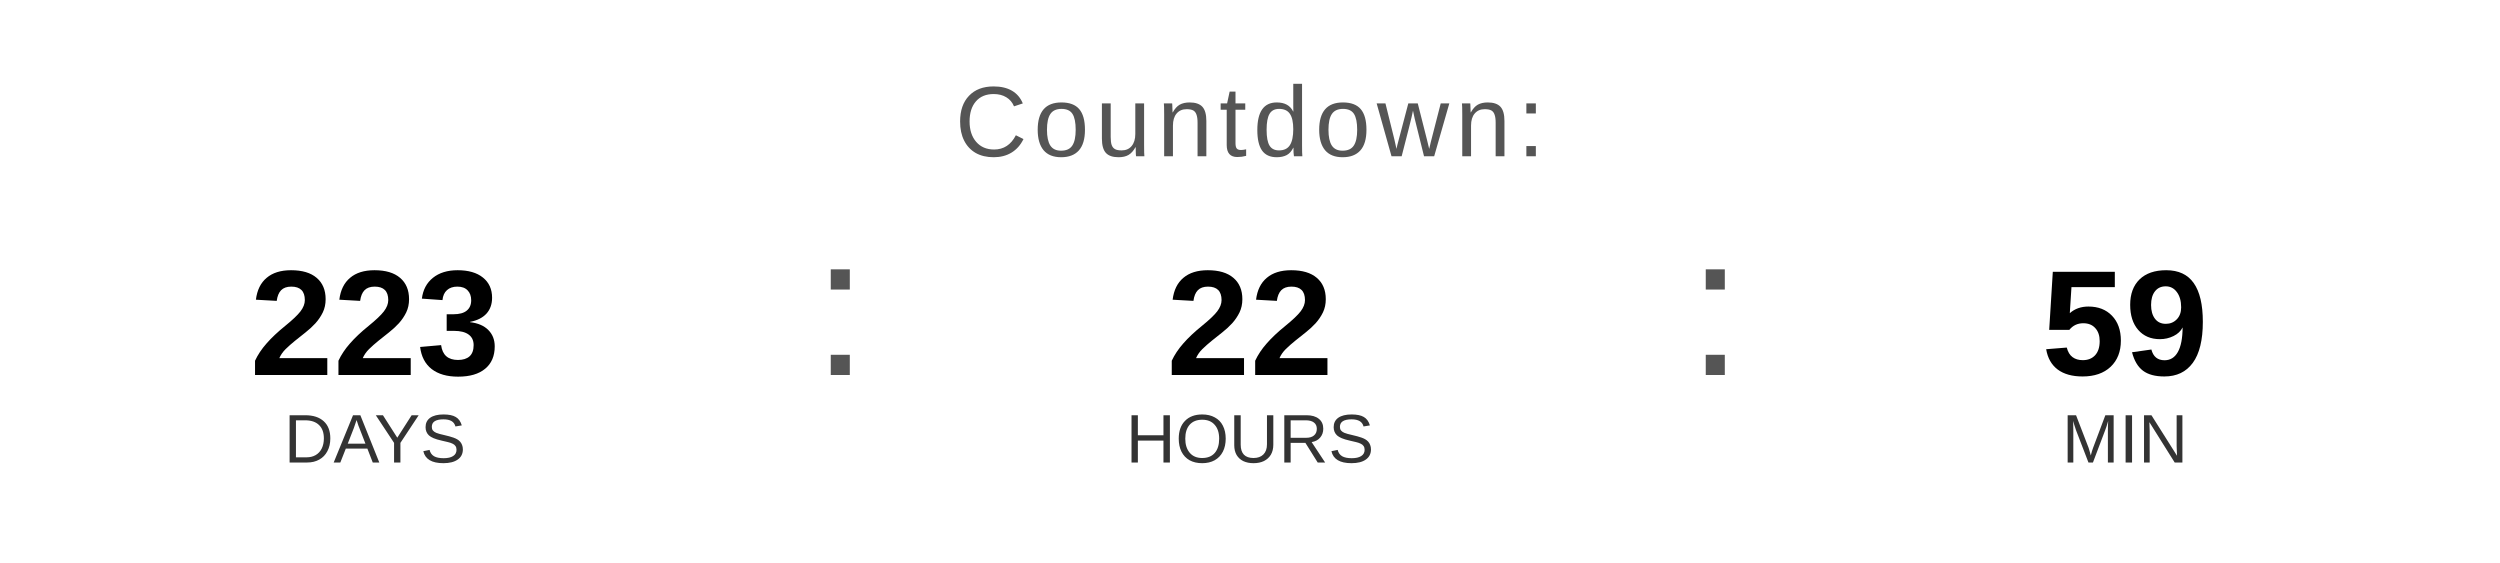
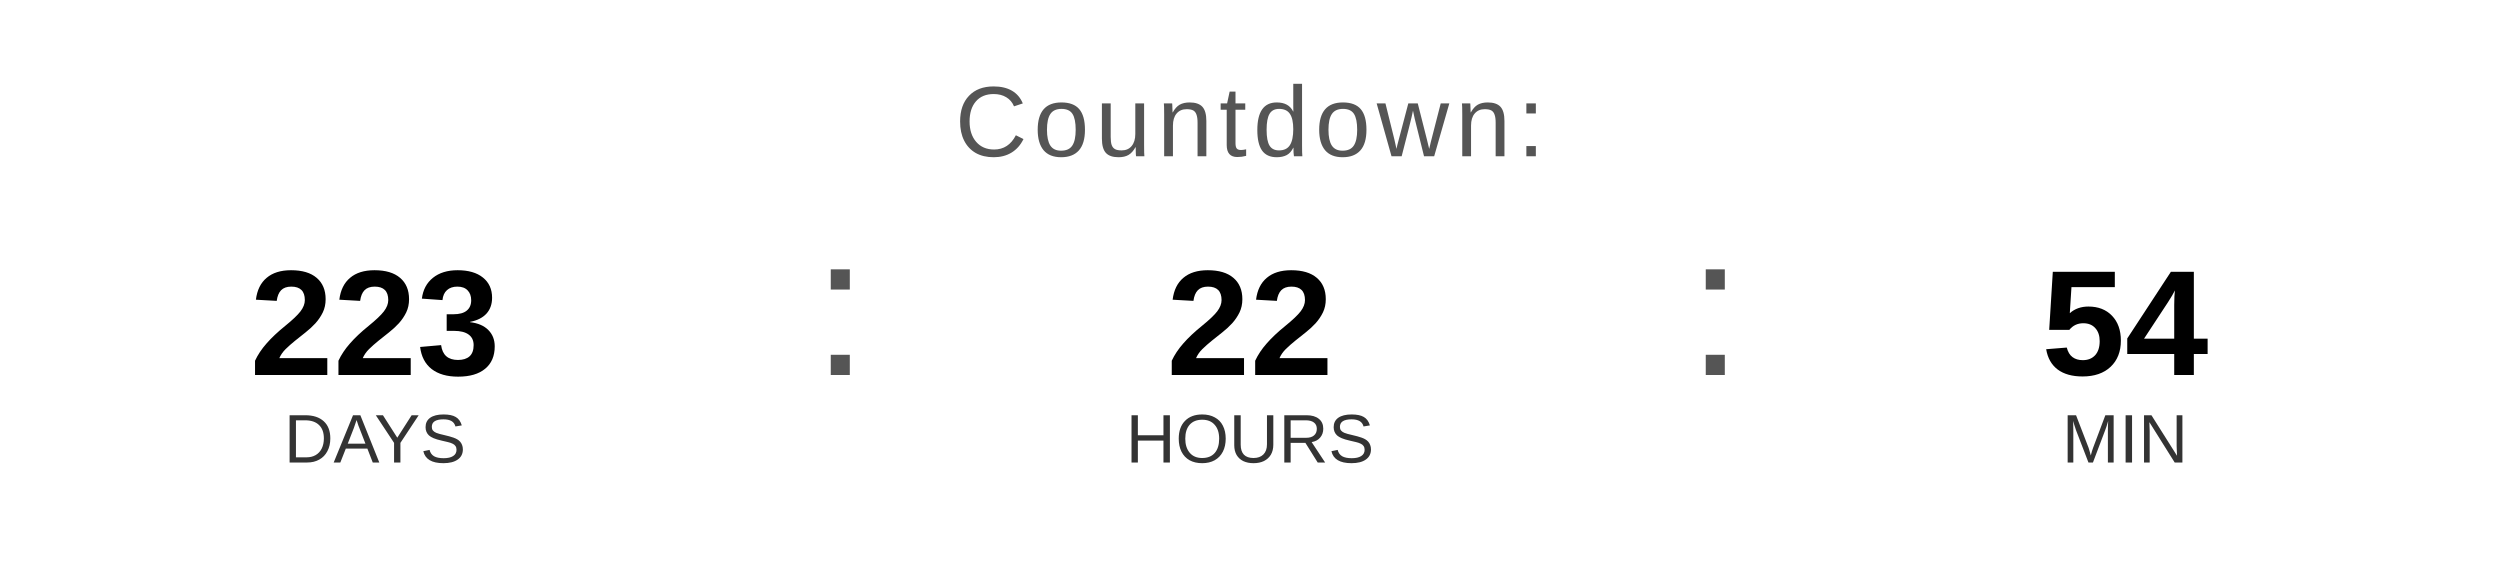
<svg xmlns="http://www.w3.org/2000/svg" width="400" height="90" viewBox="0 0 400 90">
  <text x="200" y="25" font-family="Arial, Helvetica, sans-serif" font-size="16" fill="#555555" text-anchor="middle" letter-spacing="1">
    Countdown:
  </text>
  <text x="60" y="60" font-family="Arial, Helvetica, sans-serif" font-size="24" font-weight="bold" fill="#000000" text-anchor="middle">223</text>
  <text x="60" y="74" font-family="Arial, Helvetica, sans-serif" font-size="11" fill="#333333" text-anchor="middle">DAYS</text>
  <text x="130" y="60" font-family="Arial, sans-serif" font-size="32" fill="#555555">:</text>
  <text x="200" y="60" font-family="Arial, Helvetica, sans-serif" font-size="24" font-weight="bold" fill="#000000" text-anchor="middle">22</text>
  <text x="200" y="74" font-family="Arial, Helvetica, sans-serif" font-size="11" fill="#333333" text-anchor="middle">HOURS</text>
  <text x="270" y="60" font-family="Arial, sans-serif" font-size="32" fill="#555555">:</text>
-   <text x="340" y="60" font-family="Arial, Helvetica, sans-serif" font-size="24" font-weight="bold" fill="#000000" text-anchor="middle">59</text>
+   <text x="340" y="60" font-family="Arial, Helvetica, sans-serif" font-size="24" font-weight="bold" fill="#000000" text-anchor="middle">54</text>
  <text x="340" y="74" font-family="Arial, Helvetica, sans-serif" font-size="11" fill="#333333" text-anchor="middle">MIN</text>
</svg>
